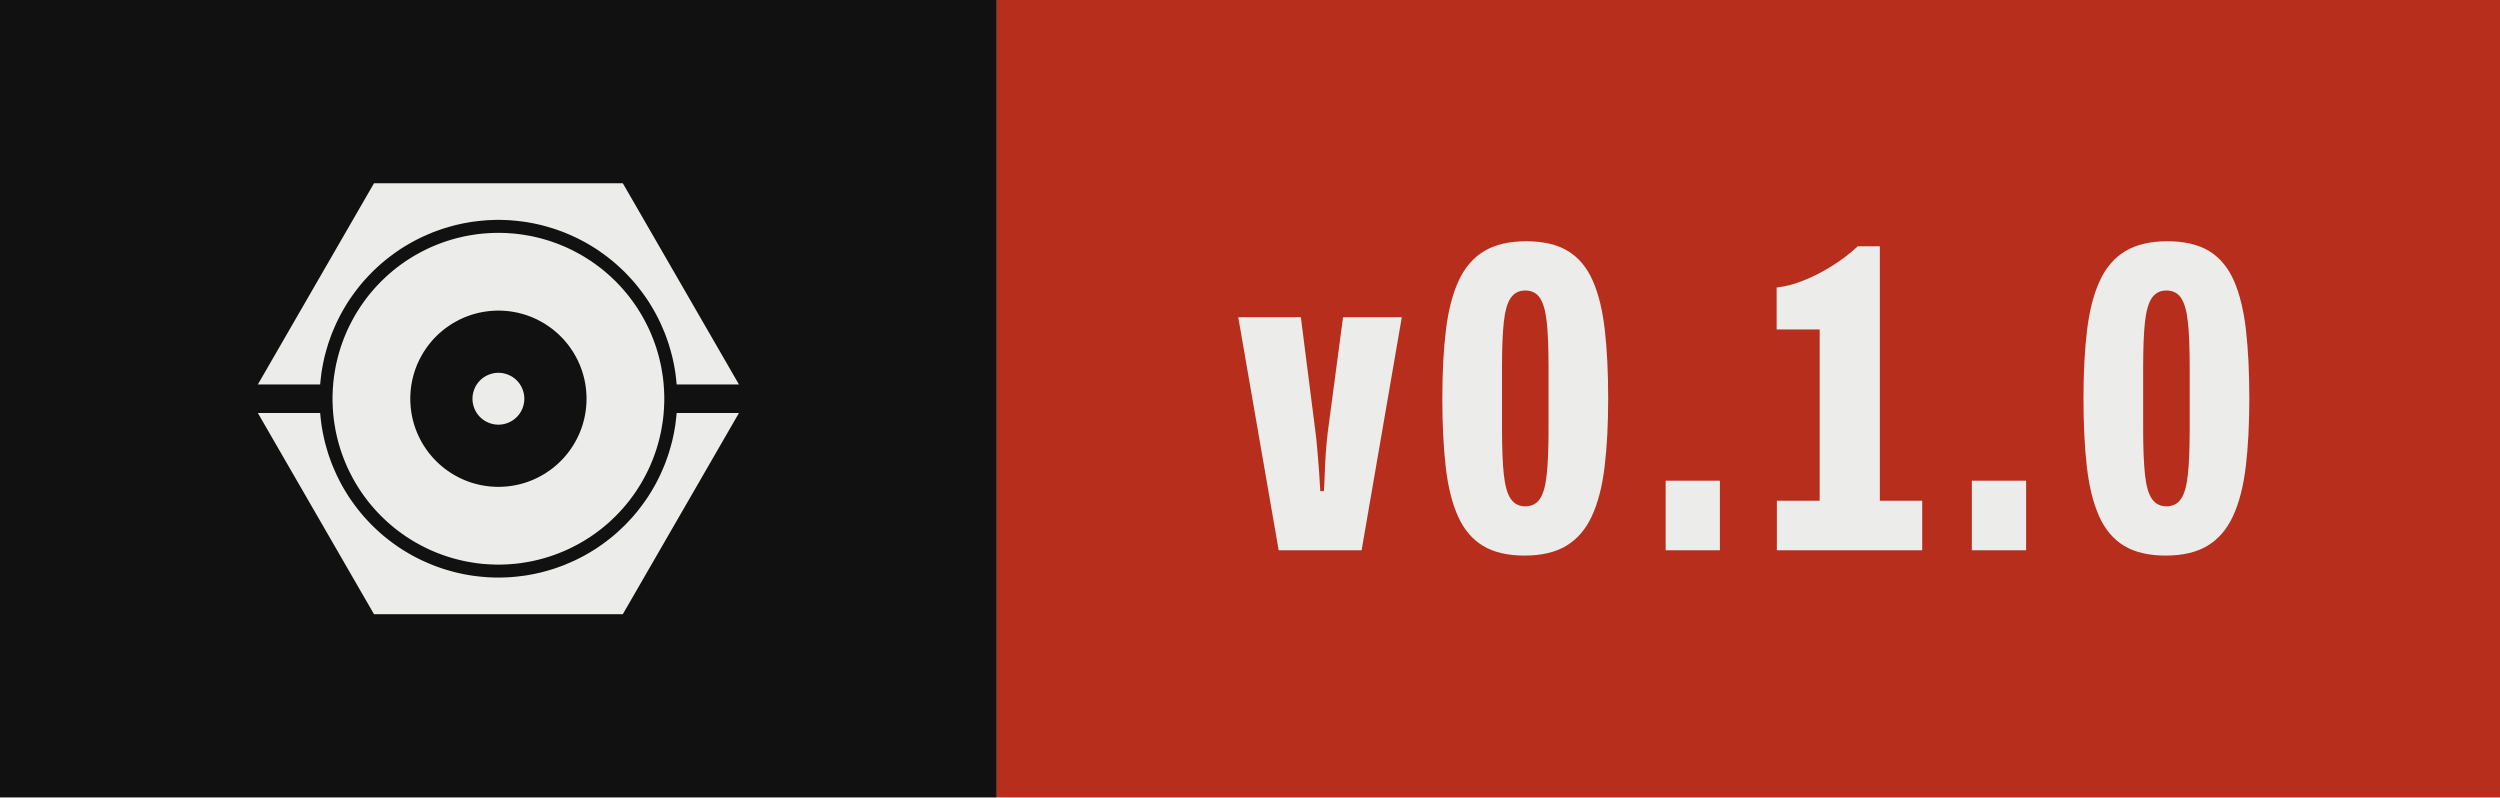
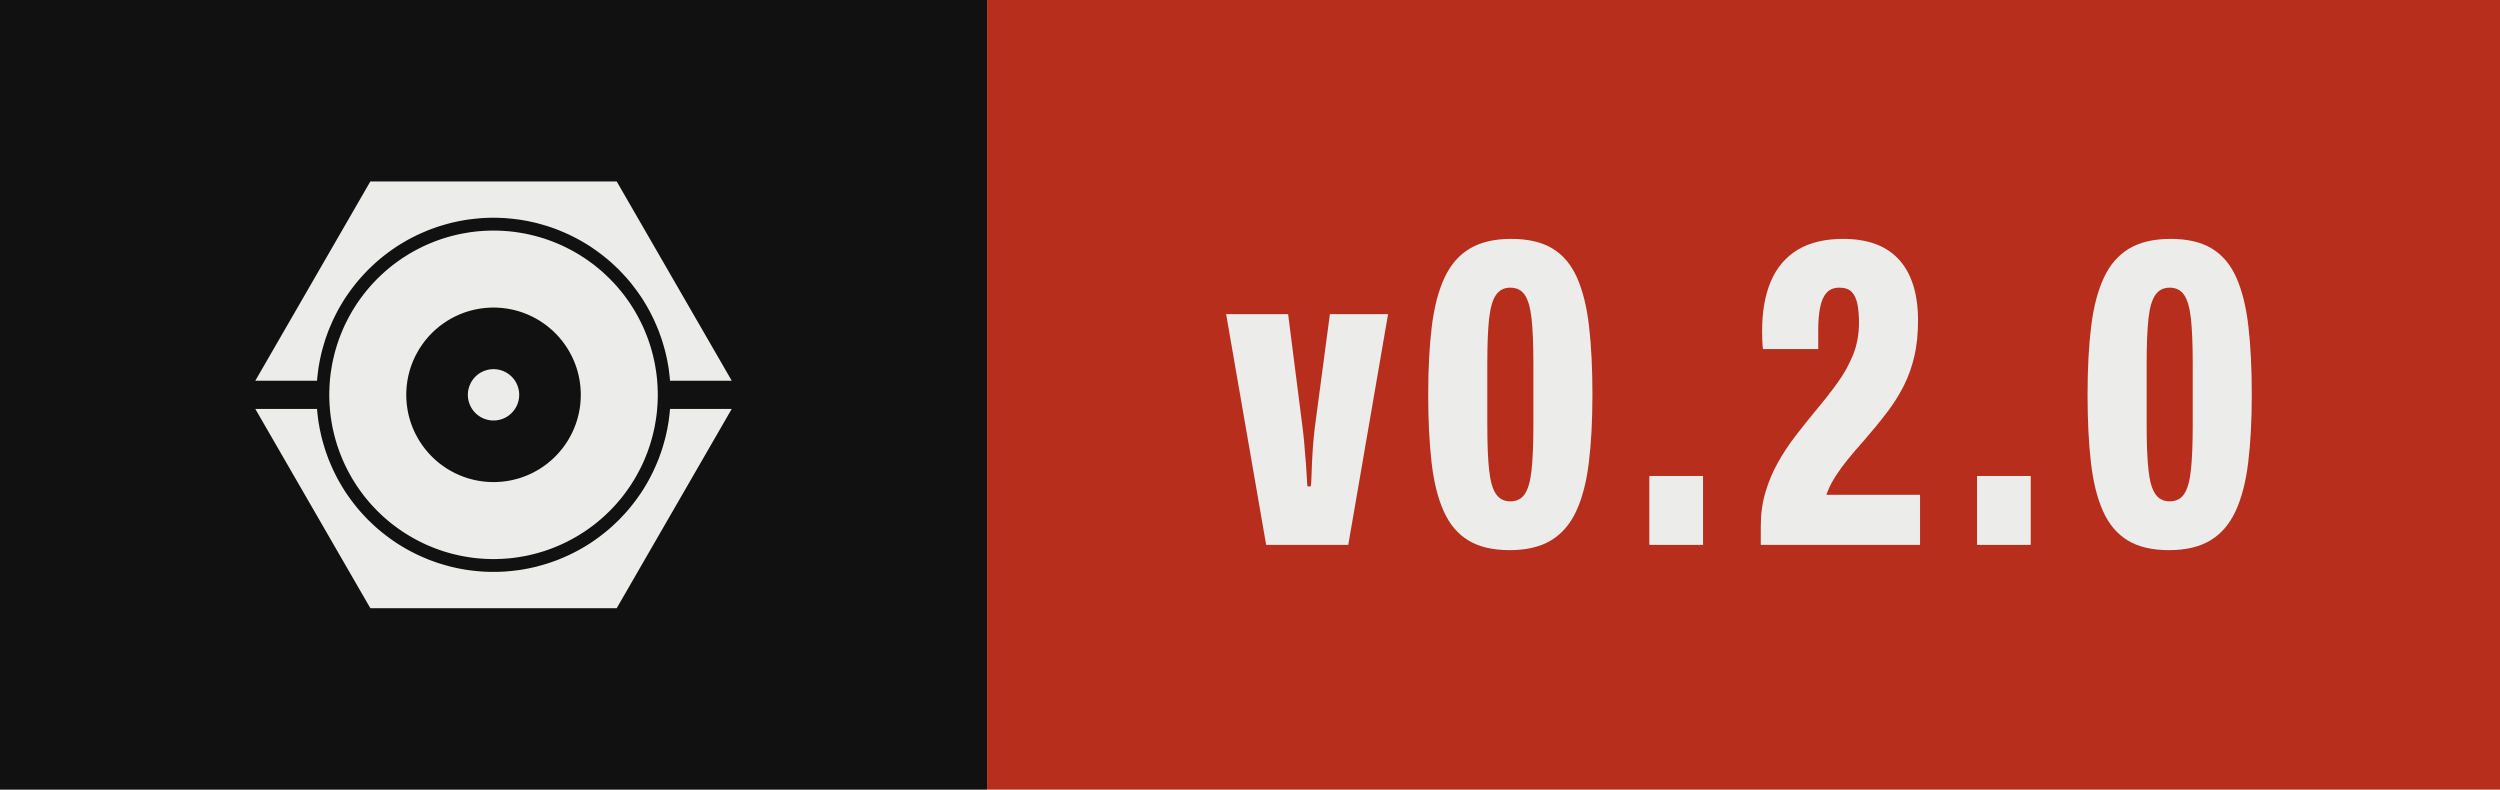
- <svg xmlns="http://www.w3.org/2000/svg" width="62.70" height="20.00" viewBox="0 0 62.70 20.00" role="img" aria-label="Version 0.1.0, released with Presswerk">
+ <svg xmlns="http://www.w3.org/2000/svg" width="63.32" height="20.00" viewBox="0 0 63.32 20.00" role="img" aria-label="Version 0.2.0, released with Presswerk">
  <style>@media (prefers-color-scheme: dark){.field{fill:#ECECEA}.icon{fill:#111111}}</style>
  <rect class="field" width="25.00" height="20" fill="#111111" />
-   <rect x="25.00" width="37.70" height="20" fill="#B82E1C" />
+   <rect x="25.00" width="38.32" height="20" fill="#B82E1C" />
  <path class="icon" d="M15.61,47.25L15.62,47.18L15.67,46.62L15.73,46.06L15.80,45.50L15.87,44.94L15.96,44.38L16.06,43.82L16.16,43.27L16.28,42.72L16.40,42.17L16.53,41.62L16.68,41.07L16.83,40.53L16.99,39.99L17.15,39.45L17.33,38.91L17.52,38.38L17.71,37.85L17.91,37.32L18.13,36.80L18.35,36.28L18.58,35.76L18.81,35.25L19.06,34.74L19.31,34.24L19.57,33.74L19.84,33.24L20.12,32.75L20.41,32.26L20.70,31.78L21.00,31.30L21.31,30.83L21.63,30.37L21.96,29.90L22.29,29.45L22.63,29.00L22.98,28.55L23.33,28.11L23.69,27.68L24.06,27.25L24.44,26.83L24.82,26.42L25.21,26.01L25.60,25.60L26.01,25.21L26.42,24.82L26.83,24.44L27.25,24.06L27.68,23.69L28.11,23.33L28.55,22.98L29.00,22.63L29.45,22.29L29.90,21.96L30.37,21.63L30.83,21.31L31.30,21.00L31.78,20.70L32.26,20.41L32.75,20.12L33.24,19.84L33.74,19.57L34.24,19.31L34.74,19.06L35.25,18.81L35.76,18.58L36.28,18.35L36.80,18.13L37.32,17.91L37.85,17.71L38.38,17.52L38.91,17.33L39.45,17.15L39.99,16.99L40.53,16.83L41.07,16.68L41.62,16.53L42.17,16.40L42.72,16.28L43.27,16.16L43.82,16.06L44.38,15.96L44.94,15.87L45.50,15.80L46.06,15.73L46.62,15.67L47.18,15.62L47.74,15.57L48.31,15.54L48.87,15.52L49.44,15.50L50.00,15.50L50.56,15.50L51.13,15.52L51.69,15.54L52.26,15.57L52.82,15.62L53.38,15.67L53.94,15.73L54.50,15.80L55.06,15.87L55.62,15.96L56.18,16.06L56.73,16.16L57.28,16.28L57.83,16.40L58.38,16.53L58.93,16.68L59.47,16.83L60.01,16.99L60.55,17.15L61.09,17.33L61.62,17.52L62.15,17.71L62.68,17.91L63.20,18.13L63.72,18.35L64.24,18.58L64.75,18.81L65.26,19.06L65.76,19.31L66.26,19.57L66.76,19.84L67.25,20.12L67.74,20.41L68.22,20.70L68.70,21.00L69.17,21.31L69.63,21.63L70.10,21.96L70.55,22.29L71.00,22.63L71.45,22.98L71.89,23.33L72.32,23.69L72.75,24.06L73.17,24.44L73.58,24.82L73.99,25.21L74.40,25.60L74.79,26.01L75.18,26.42L75.56,26.83L75.94,27.25L76.31,27.68L76.67,28.11L77.02,28.55L77.37,29.00L77.71,29.45L78.04,29.90L78.37,30.37L78.69,30.83L79.00,31.30L79.30,31.78L79.59,32.26L79.88,32.75L80.16,33.24L80.43,33.74L80.69,34.24L80.94,34.74L81.19,35.25L81.42,35.76L81.65,36.28L81.87,36.80L82.09,37.32L82.29,37.85L82.48,38.38L82.67,38.91L82.85,39.45L83.01,39.99L83.17,40.53L83.32,41.07L83.47,41.62L83.60,42.17L83.72,42.72L83.84,43.27L83.94,43.82L84.04,44.38L84.13,44.94L84.20,45.50L84.27,46.06L84.33,46.62L84.38,47.18L84.39,47.25L96.41,47.25L74.00,8.43L26.00,8.43L3.59,47.25ZM81.96,48.43L81.93,47.91L81.89,47.38L81.85,46.86L81.79,46.34L81.73,45.82L81.65,45.30L81.57,44.79L81.48,44.27L81.39,43.76L81.28,43.24L81.16,42.73L81.04,42.22L80.91,41.72L80.77,41.21L80.62,40.71L80.47,40.21L80.30,39.71L80.13,39.22L79.95,38.73L79.76,38.24L79.56,37.75L79.36,37.27L79.15,36.79L78.93,36.32L78.70,35.85L78.46,35.38L78.22,34.92L77.97,34.46L77.71,34.00L77.45,33.55L77.17,33.10L76.89,32.66L76.61,32.22L76.31,31.79L76.01,31.36L75.70,30.94L75.39,30.52L75.07,30.11L74.74,29.70L74.40,29.30L74.06,28.90L73.71,28.51L73.36,28.13L72.99,27.75L72.63,27.37L72.25,27.01L71.87,26.64L71.49,26.29L71.10,25.94L70.70,25.60L70.30,25.26L69.89,24.93L69.48,24.61L69.06,24.30L68.64,23.99L68.21,23.69L67.78,23.39L67.34,23.11L66.90,22.83L66.45,22.55L66.00,22.29L65.54,22.03L65.08,21.78L64.62,21.54L64.15,21.30L63.68,21.07L63.21,20.85L62.73,20.64L62.25,20.44L61.76,20.24L61.27,20.05L60.78,19.87L60.29,19.70L59.79,19.53L59.29,19.38L58.79,19.23L58.28,19.09L57.78,18.96L57.27,18.84L56.76,18.72L56.24,18.61L55.73,18.52L55.21,18.43L54.70,18.35L54.18,18.27L53.66,18.21L53.14,18.15L52.62,18.11L52.09,18.07L51.57,18.04L51.05,18.02L50.52,18.00L50.00,18.00L49.48,18.00L48.95,18.02L48.43,18.04L47.91,18.07L47.38,18.11L46.86,18.15L46.34,18.21L45.82,18.27L45.30,18.35L44.79,18.43L44.27,18.52L43.76,18.61L43.24,18.72L42.73,18.84L42.22,18.96L41.72,19.09L41.21,19.23L40.71,19.38L40.21,19.53L39.71,19.70L39.22,19.87L38.73,20.05L38.24,20.24L37.75,20.44L37.27,20.64L36.79,20.85L36.32,21.07L35.85,21.30L35.38,21.54L34.92,21.78L34.46,22.03L34.00,22.29L33.55,22.55L33.10,22.83L32.66,23.11L32.22,23.39L31.79,23.69L31.36,23.99L30.94,24.30L30.52,24.61L30.11,24.93L29.70,25.26L29.30,25.60L28.90,25.94L28.51,26.29L28.13,26.64L27.75,27.01L27.37,27.37L27.01,27.75L26.64,28.13L26.29,28.51L25.94,28.90L25.60,29.30L25.26,29.70L24.93,30.11L24.61,30.52L24.30,30.94L23.99,31.36L23.69,31.79L23.39,32.22L23.11,32.66L22.83,33.10L22.55,33.55L22.29,34.00L22.03,34.46L21.78,34.92L21.54,35.38L21.30,35.85L21.07,36.32L20.85,36.79L20.64,37.27L20.44,37.75L20.24,38.24L20.05,38.73L19.87,39.22L19.70,39.71L19.53,40.21L19.38,40.71L19.23,41.21L19.09,41.72L18.96,42.22L18.84,42.73L18.72,43.24L18.61,43.76L18.52,44.27L18.43,44.79L18.35,45.30L18.27,45.82L18.21,46.34L18.15,46.86L18.11,47.38L18.07,47.91L18.04,48.43L18.02,48.95L18.00,49.48L18.00,50.00L18.00,50.52L18.02,51.05L18.04,51.57L18.07,52.09L18.11,52.62L18.15,53.14L18.21,53.66L18.27,54.18L18.35,54.70L18.43,55.21L18.52,55.73L18.61,56.24L18.72,56.76L18.84,57.27L18.96,57.78L19.09,58.28L19.23,58.79L19.38,59.29L19.53,59.79L19.70,60.29L19.87,60.78L20.05,61.27L20.24,61.76L20.44,62.25L20.64,62.73L20.85,63.21L21.07,63.68L21.30,64.15L21.54,64.62L21.78,65.08L22.03,65.54L22.29,66.00L22.55,66.45L22.83,66.90L23.11,67.34L23.39,67.78L23.69,68.21L23.99,68.64L24.30,69.06L24.61,69.48L24.93,69.89L25.26,70.30L25.60,70.70L25.94,71.10L26.29,71.49L26.64,71.87L27.01,72.25L27.37,72.63L27.75,72.99L28.13,73.36L28.51,73.71L28.90,74.06L29.30,74.40L29.70,74.74L30.11,75.07L30.52,75.39L30.94,75.70L31.36,76.01L31.79,76.31L32.22,76.61L32.66,76.89L33.10,77.17L33.55,77.45L34.00,77.71L34.46,77.97L34.92,78.22L35.38,78.46L35.85,78.70L36.32,78.93L36.79,79.15L37.27,79.36L37.75,79.56L38.24,79.76L38.73,79.95L39.22,80.13L39.71,80.30L40.21,80.47L40.71,80.62L41.21,80.77L41.72,80.91L42.22,81.04L42.73,81.16L43.24,81.28L43.76,81.39L44.27,81.48L44.79,81.57L45.30,81.65L45.82,81.73L46.34,81.79L46.86,81.85L47.38,81.89L47.91,81.93L48.43,81.96L48.95,81.98L49.48,82.00L50.00,82.00L50.52,82.00L51.05,81.98L51.57,81.96L52.09,81.93L52.62,81.89L53.14,81.85L53.66,81.79L54.18,81.73L54.70,81.65L55.21,81.57L55.73,81.48L56.24,81.39L56.76,81.28L57.27,81.16L57.78,81.04L58.28,80.91L58.79,80.77L59.29,80.62L59.79,80.47L60.29,80.30L60.78,80.13L61.27,79.95L61.76,79.76L62.25,79.56L62.73,79.36L63.21,79.15L63.68,78.93L64.15,78.70L64.62,78.46L65.08,78.22L65.54,77.97L66.00,77.71L66.45,77.45L66.90,77.17L67.34,76.89L67.78,76.61L68.21,76.31L68.64,76.01L69.06,75.70L69.48,75.39L69.89,75.07L70.30,74.74L70.70,74.40L71.10,74.06L71.49,73.71L71.87,73.36L72.25,72.99L72.63,72.63L72.99,72.25L73.36,71.87L73.71,71.49L74.06,71.10L74.40,70.70L74.74,70.30L75.07,69.89L75.39,69.48L75.70,69.06L76.01,68.64L76.31,68.21L76.61,67.78L76.89,67.34L77.17,66.90L77.45,66.45L77.71,66.00L77.97,65.54L78.22,65.08L78.46,64.62L78.70,64.15L78.93,63.68L79.15,63.21L79.36,62.73L79.56,62.25L79.76,61.76L79.95,61.27L80.13,60.78L80.30,60.29L80.47,59.79L80.62,59.29L80.77,58.79L80.91,58.28L81.04,57.78L81.16,57.27L81.28,56.76L81.39,56.24L81.48,55.73L81.57,55.21L81.65,54.70L81.73,54.18L81.79,53.66L81.85,53.14L81.89,52.62L81.93,52.09L81.96,51.57L81.98,51.05L82.00,50.52L82.00,50.00L82.00,49.48L81.98,48.95ZM66.98,50.83L66.96,51.11L66.94,51.39L66.92,51.67L66.89,51.94L66.85,52.22L66.82,52.49L66.77,52.77L66.73,53.04L66.67,53.32L66.62,53.59L66.56,53.86L66.49,54.13L66.42,54.40L66.35,54.67L66.27,54.93L66.19,55.20L66.10,55.46L66.01,55.73L65.91,55.99L65.81,56.25L65.71,56.51L65.60,56.76L65.48,57.02L65.37,57.27L65.25,57.52L65.12,57.77L64.99,58.01L64.86,58.26L64.72,58.50L64.58,58.74L64.44,58.98L64.29,59.21L64.13,59.44L63.98,59.67L63.82,59.90L63.65,60.13L63.49,60.35L63.32,60.57L63.14,60.78L62.96,61.00L62.78,61.21L62.60,61.42L62.41,61.62L62.22,61.82L62.02,62.02L61.82,62.22L61.62,62.41L61.42,62.60L61.21,62.78L61.00,62.96L60.78,63.14L60.57,63.32L60.35,63.49L60.13,63.65L59.90,63.82L59.67,63.98L59.44,64.13L59.21,64.29L58.98,64.44L58.74,64.58L58.50,64.72L58.26,64.86L58.01,64.99L57.77,65.12L57.52,65.25L57.27,65.37L57.02,65.48L56.76,65.60L56.51,65.71L56.25,65.81L55.99,65.91L55.73,66.01L55.46,66.10L55.20,66.19L54.93,66.27L54.67,66.35L54.40,66.42L54.13,66.49L53.86,66.56L53.59,66.62L53.32,66.67L53.04,66.73L52.77,66.77L52.49,66.82L52.22,66.85L51.94,66.89L51.67,66.92L51.39,66.94L51.11,66.96L50.83,66.98L50.56,66.99L50.28,67.00L50.00,67.00L49.72,67.00L49.44,66.99L49.17,66.98L48.89,66.96L48.61,66.94L48.33,66.92L48.06,66.89L47.78,66.85L47.51,66.82L47.23,66.77L46.96,66.73L46.68,66.67L46.41,66.62L46.14,66.56L45.87,66.49L45.60,66.42L45.33,66.35L45.07,66.27L44.80,66.19L44.54,66.10L44.27,66.01L44.01,65.91L43.75,65.81L43.49,65.71L43.24,65.60L42.98,65.48L42.73,65.37L42.48,65.25L42.23,65.12L41.99,64.99L41.74,64.86L41.50,64.72L41.26,64.58L41.02,64.44L40.79,64.29L40.56,64.13L40.33,63.98L40.10,63.82L39.87,63.65L39.65,63.49L39.43,63.32L39.22,63.14L39.00,62.96L38.79,62.78L38.58,62.60L38.38,62.41L38.18,62.22L37.98,62.02L37.78,61.82L37.59,61.62L37.40,61.42L37.22,61.21L37.04,61.00L36.86,60.78L36.68,60.57L36.51,60.35L36.35,60.13L36.18,59.90L36.02,59.67L35.87,59.44L35.71,59.21L35.56,58.98L35.42,58.74L35.28,58.50L35.14,58.26L35.01,58.01L34.88,57.77L34.75,57.52L34.63,57.27L34.52,57.02L34.40,56.76L34.29,56.51L34.19,56.25L34.09,55.99L33.99,55.73L33.90,55.46L33.81,55.20L33.73,54.93L33.65,54.67L33.58,54.40L33.51,54.13L33.44,53.86L33.38,53.59L33.33,53.32L33.27,53.04L33.23,52.77L33.18,52.49L33.15,52.22L33.11,51.94L33.08,51.67L33.06,51.39L33.04,51.11L33.02,50.83L33.01,50.56L33.00,50.28L33.00,50.00L33.00,49.72L33.01,49.44L33.02,49.17L33.04,48.89L33.06,48.61L33.08,48.33L33.11,48.06L33.15,47.78L33.18,47.51L33.23,47.23L33.27,46.96L33.33,46.68L33.38,46.41L33.44,46.14L33.51,45.87L33.58,45.60L33.65,45.33L33.73,45.07L33.81,44.80L33.90,44.54L33.99,44.27L34.09,44.01L34.19,43.75L34.29,43.49L34.40,43.24L34.52,42.98L34.63,42.73L34.75,42.48L34.88,42.23L35.01,41.99L35.14,41.74L35.28,41.50L35.42,41.26L35.56,41.02L35.71,40.79L35.87,40.56L36.02,40.33L36.18,40.10L36.35,39.87L36.51,39.65L36.68,39.43L36.86,39.22L37.04,39.00L37.22,38.79L37.40,38.58L37.59,38.38L37.78,38.18L37.98,37.98L38.18,37.78L38.38,37.59L38.58,37.40L38.79,37.22L39.00,37.04L39.22,36.86L39.43,36.68L39.65,36.51L39.87,36.35L40.10,36.18L40.33,36.02L40.56,35.87L40.79,35.71L41.02,35.56L41.26,35.42L41.50,35.28L41.74,35.14L41.99,35.01L42.23,34.88L42.48,34.75L42.73,34.63L42.98,34.52L43.24,34.40L43.49,34.29L43.75,34.19L44.01,34.09L44.27,33.99L44.54,33.90L44.80,33.81L45.07,33.73L45.33,33.65L45.60,33.58L45.87,33.51L46.14,33.44L46.41,33.38L46.68,33.33L46.96,33.27L47.23,33.23L47.51,33.18L47.78,33.15L48.06,33.11L48.33,33.08L48.61,33.06L48.89,33.04L49.17,33.02L49.44,33.01L49.72,33.00L50.00,33.00L50.28,33.00L50.56,33.01L50.83,33.02L51.11,33.04L51.39,33.06L51.67,33.08L51.94,33.11L52.22,33.15L52.49,33.18L52.77,33.23L53.04,33.27L53.32,33.33L53.59,33.38L53.86,33.44L54.13,33.51L54.40,33.58L54.67,33.65L54.93,33.73L55.20,33.81L55.46,33.90L55.73,33.99L55.99,34.09L56.25,34.19L56.51,34.29L56.76,34.40L57.02,34.52L57.27,34.63L57.52,34.75L57.77,34.88L58.01,35.01L58.26,35.14L58.50,35.28L58.74,35.42L58.98,35.56L59.21,35.71L59.44,35.87L59.67,36.02L59.90,36.18L60.13,36.35L60.35,36.51L60.57,36.68L60.78,36.86L61.00,37.04L61.21,37.22L61.42,37.40L61.62,37.59L61.82,37.78L62.02,37.98L62.22,38.18L62.41,38.38L62.60,38.58L62.78,38.79L62.96,39.00L63.14,39.22L63.32,39.43L63.49,39.65L63.65,39.87L63.82,40.10L63.98,40.33L64.13,40.56L64.29,40.79L64.44,41.02L64.58,41.26L64.72,41.50L64.86,41.74L64.99,41.99L65.12,42.23L65.25,42.48L65.37,42.73L65.48,42.98L65.60,43.24L65.71,43.49L65.81,43.75L65.91,44.01L66.01,44.27L66.10,44.54L66.19,44.80L66.27,45.07L66.35,45.33L66.42,45.60L66.49,45.87L66.56,46.14L66.62,46.41L66.67,46.68L66.73,46.96L66.77,47.23L66.82,47.51L66.85,47.78L66.89,48.06L66.92,48.33L66.94,48.61L66.96,48.89L66.98,49.17L66.99,49.44L67.00,49.72L67.00,50.00L67.00,50.28L66.99,50.56ZM55.00,49.84L54.99,49.75L54.99,49.67L54.98,49.59L54.98,49.51L54.97,49.43L54.96,49.35L54.95,49.27L54.93,49.19L54.92,49.10L54.90,49.02L54.89,48.94L54.87,48.86L54.85,48.79L54.83,48.71L54.81,48.63L54.78,48.55L54.76,48.47L54.73,48.39L54.71,48.32L54.68,48.24L54.65,48.16L54.62,48.09L54.59,48.01L54.55,47.94L54.52,47.86L54.48,47.79L54.45,47.72L54.41,47.64L54.37,47.57L54.33,47.50L54.29,47.43L54.25,47.36L54.20,47.29L54.16,47.22L54.11,47.15L54.06,47.09L54.02,47.02L53.97,46.96L53.92,46.89L53.87,46.83L53.81,46.77L53.76,46.70L53.70,46.64L53.65,46.58L53.59,46.52L53.54,46.46L53.48,46.41L53.42,46.35L53.36,46.30L53.30,46.24L53.23,46.19L53.17,46.13L53.11,46.08L53.04,46.03L52.98,45.98L52.91,45.94L52.85,45.89L52.78,45.84L52.71,45.80L52.64,45.75L52.57,45.71L52.50,45.67L52.43,45.63L52.36,45.59L52.28,45.55L52.21,45.52L52.14,45.48L52.06,45.45L51.99,45.41L51.91,45.38L51.84,45.35L51.76,45.32L51.68,45.29L51.61,45.27L51.53,45.24L51.45,45.22L51.37,45.19L51.29,45.17L51.21,45.15L51.14,45.13L51.06,45.11L50.98,45.10L50.90,45.08L50.81,45.07L50.73,45.05L50.65,45.04L50.57,45.03L50.49,45.02L50.41,45.02L50.33,45.01L50.25,45.01L50.16,45.00L50.08,45.00L50.00,45.00L49.92,45.00L49.84,45.00L49.75,45.01L49.67,45.01L49.59,45.02L49.51,45.02L49.43,45.03L49.35,45.04L49.27,45.05L49.19,45.07L49.10,45.08L49.02,45.10L48.94,45.11L48.86,45.13L48.79,45.15L48.71,45.17L48.63,45.19L48.55,45.22L48.47,45.24L48.39,45.27L48.32,45.29L48.24,45.32L48.16,45.35L48.09,45.38L48.01,45.41L47.94,45.45L47.86,45.48L47.79,45.52L47.72,45.55L47.64,45.59L47.57,45.63L47.50,45.67L47.43,45.71L47.36,45.75L47.29,45.80L47.22,45.84L47.15,45.89L47.09,45.94L47.02,45.98L46.96,46.03L46.89,46.08L46.83,46.13L46.77,46.19L46.70,46.24L46.64,46.30L46.58,46.35L46.52,46.41L46.46,46.46L46.41,46.52L46.35,46.58L46.30,46.64L46.24,46.70L46.19,46.77L46.13,46.83L46.08,46.89L46.03,46.96L45.98,47.02L45.94,47.09L45.89,47.15L45.84,47.22L45.80,47.29L45.75,47.36L45.71,47.43L45.67,47.50L45.63,47.57L45.59,47.64L45.55,47.72L45.52,47.79L45.48,47.86L45.45,47.94L45.41,48.01L45.38,48.09L45.35,48.16L45.32,48.24L45.29,48.32L45.27,48.39L45.24,48.47L45.22,48.55L45.19,48.63L45.17,48.71L45.15,48.79L45.13,48.86L45.11,48.94L45.10,49.02L45.08,49.10L45.07,49.19L45.05,49.27L45.04,49.35L45.03,49.43L45.02,49.51L45.02,49.59L45.01,49.67L45.01,49.75L45.00,49.84L45.00,49.92L45.00,50.00L45.00,50.08L45.00,50.16L45.01,50.25L45.01,50.33L45.02,50.41L45.02,50.49L45.03,50.57L45.04,50.65L45.05,50.73L45.07,50.81L45.08,50.90L45.10,50.98L45.11,51.06L45.13,51.14L45.15,51.21L45.17,51.29L45.19,51.37L45.22,51.45L45.24,51.53L45.27,51.61L45.29,51.68L45.32,51.76L45.35,51.84L45.38,51.91L45.41,51.99L45.45,52.06L45.48,52.14L45.52,52.21L45.55,52.28L45.59,52.36L45.63,52.43L45.67,52.50L45.71,52.57L45.75,52.64L45.80,52.71L45.84,52.78L45.89,52.85L45.94,52.91L45.98,52.98L46.03,53.04L46.08,53.11L46.13,53.17L46.19,53.23L46.24,53.30L46.30,53.36L46.35,53.42L46.41,53.48L46.46,53.54L46.52,53.59L46.58,53.65L46.64,53.70L46.70,53.76L46.77,53.81L46.83,53.87L46.89,53.92L46.96,53.97L47.02,54.02L47.09,54.06L47.15,54.11L47.22,54.16L47.29,54.20L47.36,54.25L47.43,54.29L47.50,54.33L47.57,54.37L47.64,54.41L47.72,54.45L47.79,54.48L47.86,54.52L47.94,54.55L48.01,54.59L48.09,54.62L48.16,54.65L48.24,54.68L48.32,54.71L48.39,54.73L48.47,54.76L48.55,54.78L48.63,54.81L48.71,54.83L48.79,54.85L48.86,54.87L48.94,54.89L49.02,54.90L49.10,54.92L49.19,54.93L49.27,54.95L49.35,54.96L49.43,54.97L49.51,54.98L49.59,54.98L49.67,54.99L49.75,54.99L49.84,55.00L49.92,55.00L50.00,55.00L50.08,55.00L50.16,55.00L50.25,54.99L50.33,54.99L50.41,54.98L50.49,54.98L50.57,54.97L50.65,54.96L50.73,54.95L50.81,54.93L50.90,54.92L50.98,54.90L51.06,54.89L51.14,54.87L51.21,54.85L51.29,54.83L51.37,54.81L51.45,54.78L51.53,54.76L51.61,54.73L51.68,54.71L51.76,54.68L51.84,54.65L51.91,54.62L51.99,54.59L52.06,54.55L52.14,54.52L52.21,54.48L52.28,54.45L52.36,54.41L52.43,54.37L52.50,54.33L52.57,54.29L52.64,54.25L52.71,54.20L52.78,54.16L52.85,54.11L52.91,54.06L52.98,54.02L53.04,53.97L53.11,53.92L53.17,53.87L53.23,53.81L53.30,53.76L53.36,53.70L53.42,53.65L53.48,53.59L53.54,53.54L53.59,53.48L53.65,53.42L53.70,53.36L53.76,53.30L53.81,53.23L53.87,53.17L53.92,53.11L53.97,53.04L54.02,52.98L54.06,52.91L54.11,52.85L54.16,52.78L54.20,52.71L54.25,52.64L54.29,52.57L54.33,52.50L54.37,52.43L54.41,52.36L54.45,52.28L54.48,52.21L54.52,52.14L54.55,52.06L54.59,51.99L54.62,51.91L54.65,51.84L54.68,51.76L54.71,51.68L54.73,51.61L54.76,51.53L54.78,51.45L54.81,51.37L54.83,51.29L54.85,51.21L54.87,51.14L54.89,51.06L54.90,50.98L54.92,50.90L54.93,50.81L54.95,50.73L54.96,50.65L54.97,50.57L54.98,50.49L54.98,50.41L54.99,50.33L54.99,50.25L55.00,50.16L55.00,50.08L55.00,50.00L55.00,49.92ZM84.39,52.75L84.38,52.82L84.33,53.38L84.27,53.94L84.20,54.50L84.13,55.06L84.04,55.62L83.94,56.18L83.84,56.73L83.72,57.28L83.60,57.83L83.47,58.38L83.32,58.93L83.17,59.47L83.01,60.01L82.85,60.55L82.67,61.09L82.48,61.62L82.29,62.15L82.09,62.68L81.87,63.20L81.65,63.72L81.42,64.24L81.19,64.75L80.94,65.26L80.69,65.76L80.43,66.26L80.16,66.76L79.88,67.25L79.59,67.74L79.30,68.22L79.00,68.70L78.69,69.17L78.37,69.63L78.04,70.10L77.71,70.55L77.37,71.00L77.02,71.45L76.67,71.89L76.31,72.32L75.94,72.75L75.56,73.17L75.18,73.58L74.79,73.99L74.40,74.40L73.99,74.79L73.58,75.18L73.17,75.56L72.75,75.94L72.32,76.31L71.89,76.67L71.45,77.02L71.00,77.37L70.55,77.71L70.10,78.04L69.63,78.37L69.17,78.69L68.70,79.00L68.22,79.30L67.74,79.59L67.25,79.88L66.76,80.16L66.26,80.43L65.76,80.69L65.26,80.94L64.75,81.19L64.24,81.42L63.72,81.65L63.20,81.87L62.68,82.09L62.15,82.29L61.62,82.48L61.09,82.67L60.55,82.85L60.01,83.01L59.47,83.17L58.93,83.32L58.38,83.47L57.83,83.60L57.28,83.72L56.73,83.84L56.18,83.94L55.62,84.04L55.06,84.13L54.50,84.20L53.94,84.27L53.38,84.33L52.82,84.38L52.26,84.43L51.69,84.46L51.13,84.48L50.56,84.50L50.00,84.50L49.44,84.50L48.87,84.48L48.31,84.46L47.74,84.43L47.18,84.38L46.62,84.33L46.06,84.27L45.50,84.20L44.94,84.13L44.38,84.04L43.82,83.94L43.27,83.84L42.72,83.72L42.17,83.60L41.62,83.47L41.07,83.32L40.53,83.17L39.99,83.01L39.45,82.85L38.91,82.67L38.38,82.48L37.85,82.29L37.32,82.09L36.80,81.87L36.28,81.65L35.76,81.42L35.25,81.19L34.74,80.94L34.24,80.69L33.74,80.43L33.24,80.16L32.75,79.88L32.26,79.59L31.78,79.30L31.30,79.00L30.83,78.69L30.37,78.37L29.90,78.04L29.45,77.71L29.00,77.37L28.55,77.02L28.11,76.67L27.68,76.31L27.25,75.94L26.83,75.56L26.42,75.18L26.01,74.79L25.60,74.40L25.21,73.99L24.82,73.58L24.44,73.17L24.06,72.75L23.69,72.32L23.33,71.89L22.98,71.45L22.63,71.00L22.29,70.55L21.96,70.10L21.63,69.63L21.31,69.17L21.00,68.70L20.70,68.22L20.41,67.74L20.12,67.25L19.84,66.76L19.57,66.26L19.31,65.76L19.06,65.26L18.81,64.75L18.58,64.24L18.35,63.72L18.13,63.20L17.91,62.68L17.71,62.15L17.52,61.62L17.33,61.09L17.15,60.55L16.99,60.01L16.83,59.47L16.68,58.93L16.53,58.38L16.40,57.83L16.28,57.28L16.16,56.73L16.06,56.18L15.96,55.62L15.87,55.06L15.80,54.50L15.73,53.94L15.67,53.38L15.62,52.82L15.61,52.75L3.59,52.75L26.00,91.57L74.00,91.57L96.41,52.75Z" fill="#ECECEA" fill-rule="evenodd" transform="translate(6.00,3.50) scale(0.13)" />
  <path d="M9.65 68.60 0.50 15.85H14.67L17.98 41.85Q18.18 43.27 18.38 45.65Q18.58 48.02 18.78 50.56Q18.97 53.10 19.07 55.21H19.88Q19.98 54.12 20.06 51.70Q20.13 49.28 20.32 46.53Q20.52 43.79 20.77 41.80L24.22 15.85H37.52L28.42 68.60Z" fill="#ECECEA" transform="translate(31.00,6.20) scale(0.1108)" />
  <path d="M21.18 69.80Q15.38 69.80 11.74 67.58Q8.10 65.37 6.10 60.90Q4.10 56.44 3.33 49.77Q2.56 43.10 2.56 34.25Q2.56 25.34 3.38 18.67Q4.20 12.01 6.28 7.54Q8.35 3.08 12.07 0.86Q15.79 -1.35 21.54 -1.35Q27.34 -1.35 30.98 0.86Q34.62 3.08 36.59 7.54Q38.57 12.01 39.33 18.67Q40.10 25.34 40.10 34.25Q40.10 43.10 39.28 49.77Q38.47 56.44 36.39 60.90Q34.31 65.37 30.62 67.58Q26.93 69.80 21.18 69.80ZM21.33 58.65Q23.51 58.65 24.64 56.97Q25.78 55.30 26.19 51.47Q26.60 47.65 26.60 41.29V27.10Q26.60 20.64 26.19 16.89Q25.78 13.15 24.64 11.47Q23.51 9.80 21.33 9.80Q19.21 9.80 18.05 11.47Q16.89 13.15 16.48 16.89Q16.07 20.64 16.07 27.10V41.29Q16.07 47.65 16.48 51.47Q16.89 55.30 18.05 56.97Q19.21 58.65 21.33 58.65Z" fill="#ECECEA" transform="translate(35.89,6.20) scale(0.1108)" />
  <path d="M4.46 68.60V52.85H16.74V68.60Z" fill="#ECECEA" transform="translate(41.28,6.20) scale(0.1108)" />
-   <path d="M2.47 68.60V57.39H12.16V18.62H2.42V9.11Q5.29 8.83 8.59 7.50Q11.89 6.18 15.11 4.14Q18.33 2.11 20.79 -0.21H25.78V57.39H35.37V68.60Z" fill="#ECECEA" transform="translate(44.29,6.20) scale(0.1108)" />
-   <path d="M4.46 68.60V52.85H16.74V68.60Z" fill="#ECECEA" transform="translate(48.96,6.20) scale(0.1108)" />
-   <path d="M21.18 69.80Q15.38 69.80 11.74 67.58Q8.10 65.37 6.10 60.90Q4.10 56.44 3.33 49.77Q2.56 43.10 2.56 34.25Q2.56 25.34 3.38 18.67Q4.20 12.01 6.28 7.54Q8.35 3.08 12.07 0.86Q15.79 -1.35 21.54 -1.35Q27.34 -1.35 30.98 0.86Q34.62 3.08 36.59 7.54Q38.57 12.01 39.33 18.67Q40.10 25.34 40.10 34.25Q40.10 43.10 39.28 49.77Q38.47 56.44 36.39 60.90Q34.31 65.37 30.62 67.58Q26.93 69.80 21.18 69.80ZM21.33 58.65Q23.51 58.65 24.64 56.97Q25.78 55.30 26.19 51.47Q26.60 47.65 26.60 41.29V27.10Q26.60 20.64 26.19 16.89Q25.78 13.15 24.64 11.47Q23.51 9.80 21.33 9.80Q19.21 9.80 18.05 11.47Q16.89 13.15 16.48 16.89Q16.07 20.64 16.07 27.10V41.29Q16.07 47.65 16.48 51.47Q16.89 55.30 18.05 56.97Q19.21 58.65 21.33 58.65Z" fill="#ECECEA" transform="translate(51.97,6.20) scale(0.1108)" />
+   <path d="M2.77 68.60V64.35Q2.77 60.09 3.85 56.51Q4.92 52.93 6.69 49.77Q8.47 46.61 10.64 43.78Q12.81 40.95 15.00 38.30Q18.03 34.70 20.31 31.55Q22.59 28.39 23.90 25.07Q25.22 21.75 25.22 17.77Q25.22 15.33 24.86 13.55Q24.50 11.77 23.56 10.78Q22.62 9.80 20.73 9.80Q18.85 9.80 17.81 10.97Q16.77 12.13 16.34 14.29Q15.90 16.44 15.90 19.52V23.83H3.27Q3.17 23.07 3.12 21.92Q3.07 20.76 3.07 19.83Q3.07 13.00 5.10 8.29Q7.14 3.58 11.25 1.11Q15.37 -1.35 21.65 -1.35Q25.71 -1.35 28.87 -0.22Q32.02 0.91 34.21 3.22Q36.40 5.53 37.56 9.05Q38.72 12.58 38.72 17.36Q38.72 21.77 37.90 25.38Q37.08 28.98 35.51 32.13Q33.94 35.28 31.59 38.36Q29.25 41.43 26.20 44.93Q24.38 46.95 22.69 49.03Q21.01 51.10 19.72 53.14Q18.44 55.17 17.77 57.15H39.18V68.60Z" fill="#ECECEA" transform="translate(44.29,6.20) scale(0.1108)" />
+   <path d="M4.46 68.60V52.85H16.74V68.60Z" fill="#ECECEA" transform="translate(49.58,6.20) scale(0.1108)" />
+   <path d="M21.18 69.80Q15.38 69.80 11.74 67.58Q8.10 65.37 6.10 60.90Q4.10 56.44 3.33 49.77Q2.56 43.10 2.56 34.25Q2.56 25.34 3.38 18.67Q4.20 12.01 6.28 7.54Q8.35 3.08 12.07 0.86Q15.79 -1.35 21.54 -1.35Q27.34 -1.35 30.98 0.86Q34.62 3.08 36.59 7.54Q38.57 12.01 39.33 18.67Q40.10 25.34 40.10 34.25Q40.10 43.10 39.28 49.77Q38.47 56.44 36.39 60.90Q34.31 65.37 30.62 67.58Q26.93 69.80 21.18 69.80ZM21.33 58.65Q23.51 58.65 24.64 56.97Q25.78 55.30 26.19 51.47Q26.60 47.65 26.60 41.29V27.10Q26.60 20.64 26.19 16.89Q25.78 13.15 24.64 11.47Q23.51 9.80 21.33 9.80Q19.21 9.80 18.05 11.47Q16.89 13.15 16.48 16.89Q16.07 20.64 16.07 27.10V41.29Q16.07 47.65 16.48 51.47Q16.89 55.30 18.05 56.97Q19.21 58.65 21.33 58.65Z" fill="#ECECEA" transform="translate(52.59,6.20) scale(0.1108)" />
</svg>
